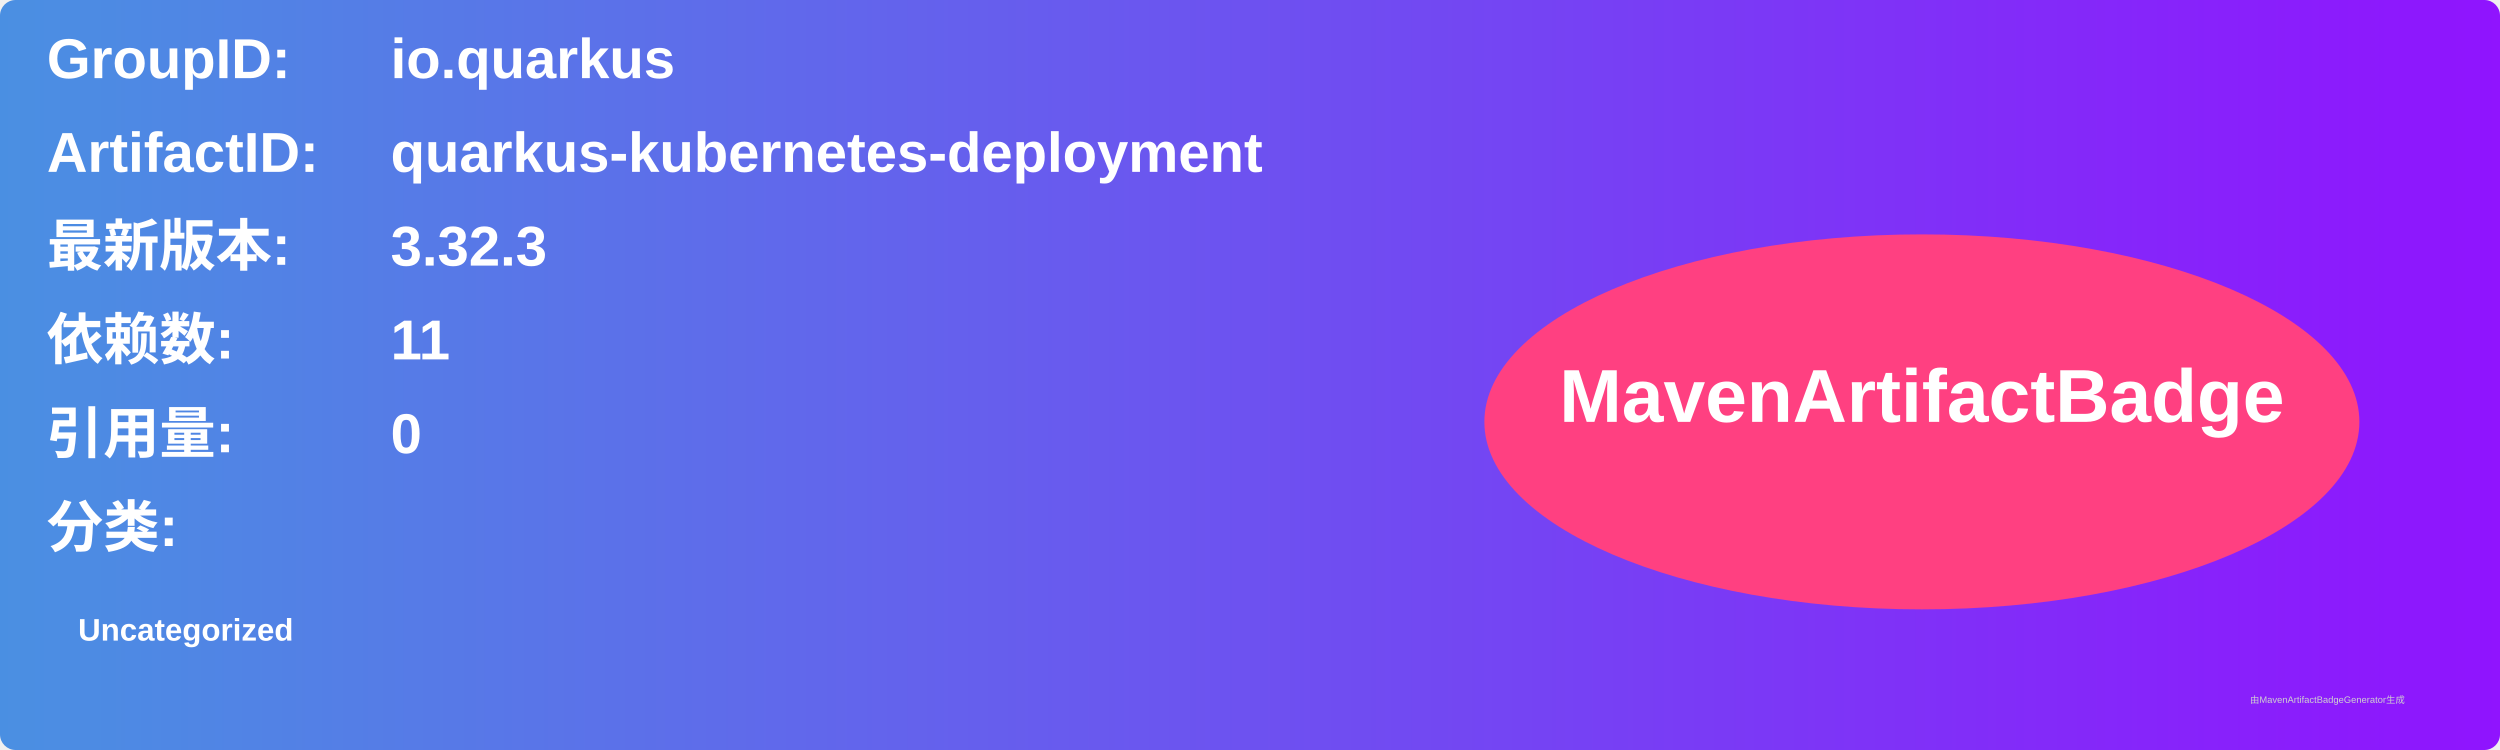
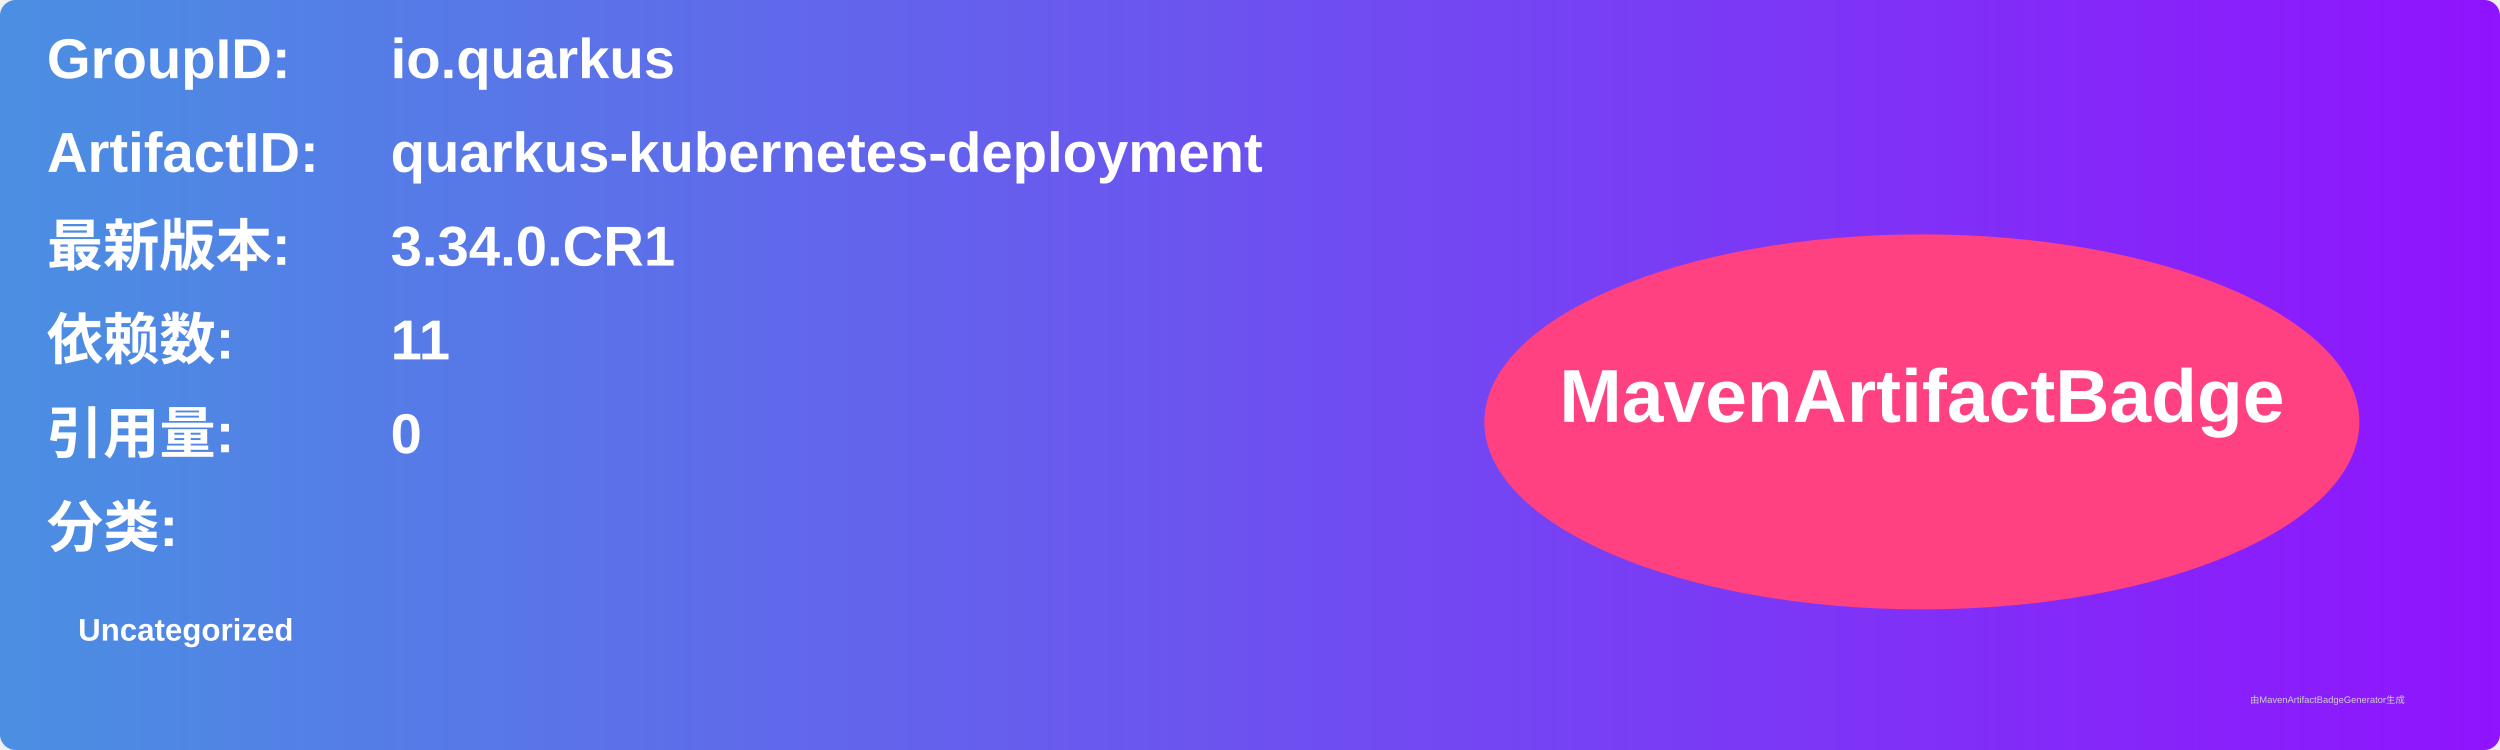
<svg xmlns="http://www.w3.org/2000/svg" width="800" height="240" viewBox="0 0 800 240">
  <linearGradient id="grad" x1="0%" y1="0%" x2="100%" y2="0%">
    <stop offset="0%" stop-color="#4a90e2" />
    <stop offset="100%" stop-color="#9013fe" />
  </linearGradient>
  <rect width="100%" height="100%" rx="5" ry="5" fill="url(#grad)" />
  <g transform="translate(15, 15)">
    <text x="0" y="10" font-family="Arial" font-size="18" fill="white" font-weight="bold" width="260">GroupID:</text>
    <text x="110" y="10" font-family="Arial" font-size="18" fill="white" font-weight="bold" width="460">io.quarkus</text>
    <text x="0" y="40" font-family="Arial" font-size="18" fill="white" font-weight="bold" width="260">ArtifactID:</text>
    <text x="110" y="40" font-family="Arial" font-size="18" fill="white" font-weight="bold" width="460">quarkus-kubernetes-deployment</text>
    <text x="0" y="70" font-family="Arial" font-size="18" fill="white" font-weight="bold">最新版本:</text>
    <text x="110" y="70" font-family="Arial" font-size="18" fill="white" font-weight="bold">
-       <tspan font-weight="bold">3.32.3</tspan>
+       <tspan font-weight="bold">3.34.0.CR1</tspan>
    </text>
    <text x="0" y="100" font-family="Arial" font-size="18" fill="white" font-weight="bold">依赖数: </text>
    <text x="110" y="100" font-family="Arial" font-size="18" fill="white">
      <tspan font-weight="bold">11</tspan>
    </text>
    <text x="0" y="130" font-family="Arial" font-size="18" fill="white" font-weight="bold">引用量: </text>
    <text x="110" y="130" font-family="Arial" font-size="18" fill="white">
      <tspan font-weight="bold">0</tspan>
    </text>
    <text x="0" y="160" font-family="Arial" font-size="18" fill="white" font-weight="bold">分类:</text>
    <text x="10" y="190" font-family="Arial" font-size="10" fill="white">
      <tspan font-weight="bold">Uncategorized</tspan>
    </text>
    <ellipse cx="600" cy="120" rx="140" ry="60" fill="#ff4081" />
    <text x="600" y="120" text-anchor="middle" font-family="Arial" font-size="24" fill="white" font-weight="bold">MavenArtifactBadge</text>
  </g>
  <text x="720" y="225" font-family="Arial" font-size="3" fill="#d0d0d0">由MavenArtifactBadgeGenerator生成</text>
</svg>
